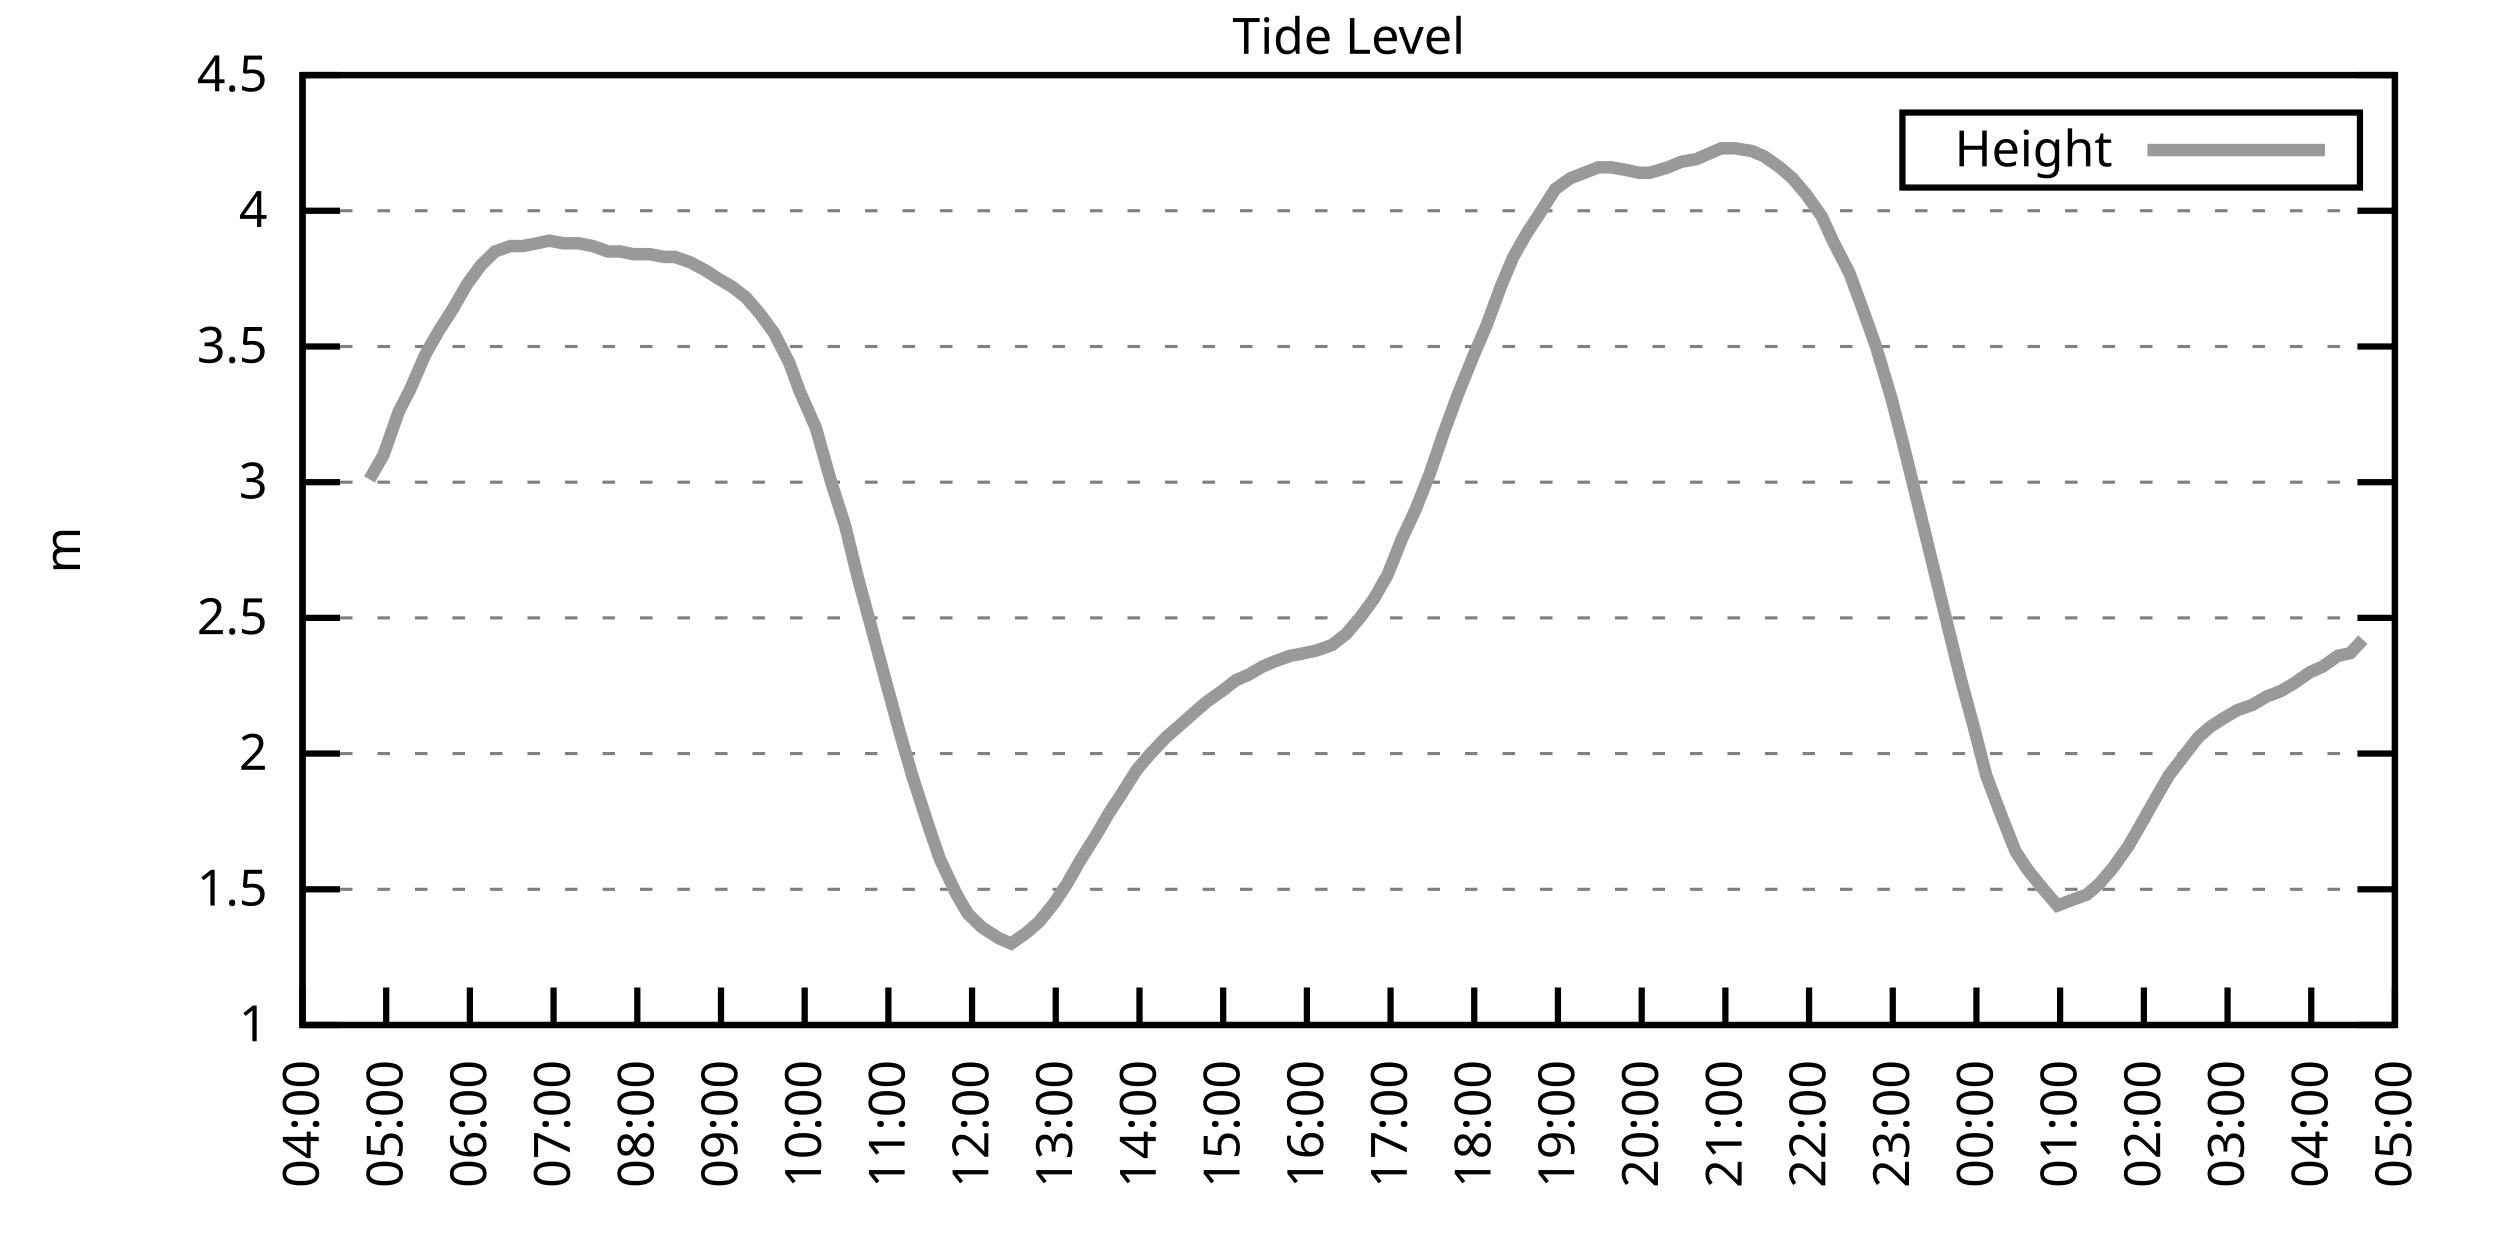
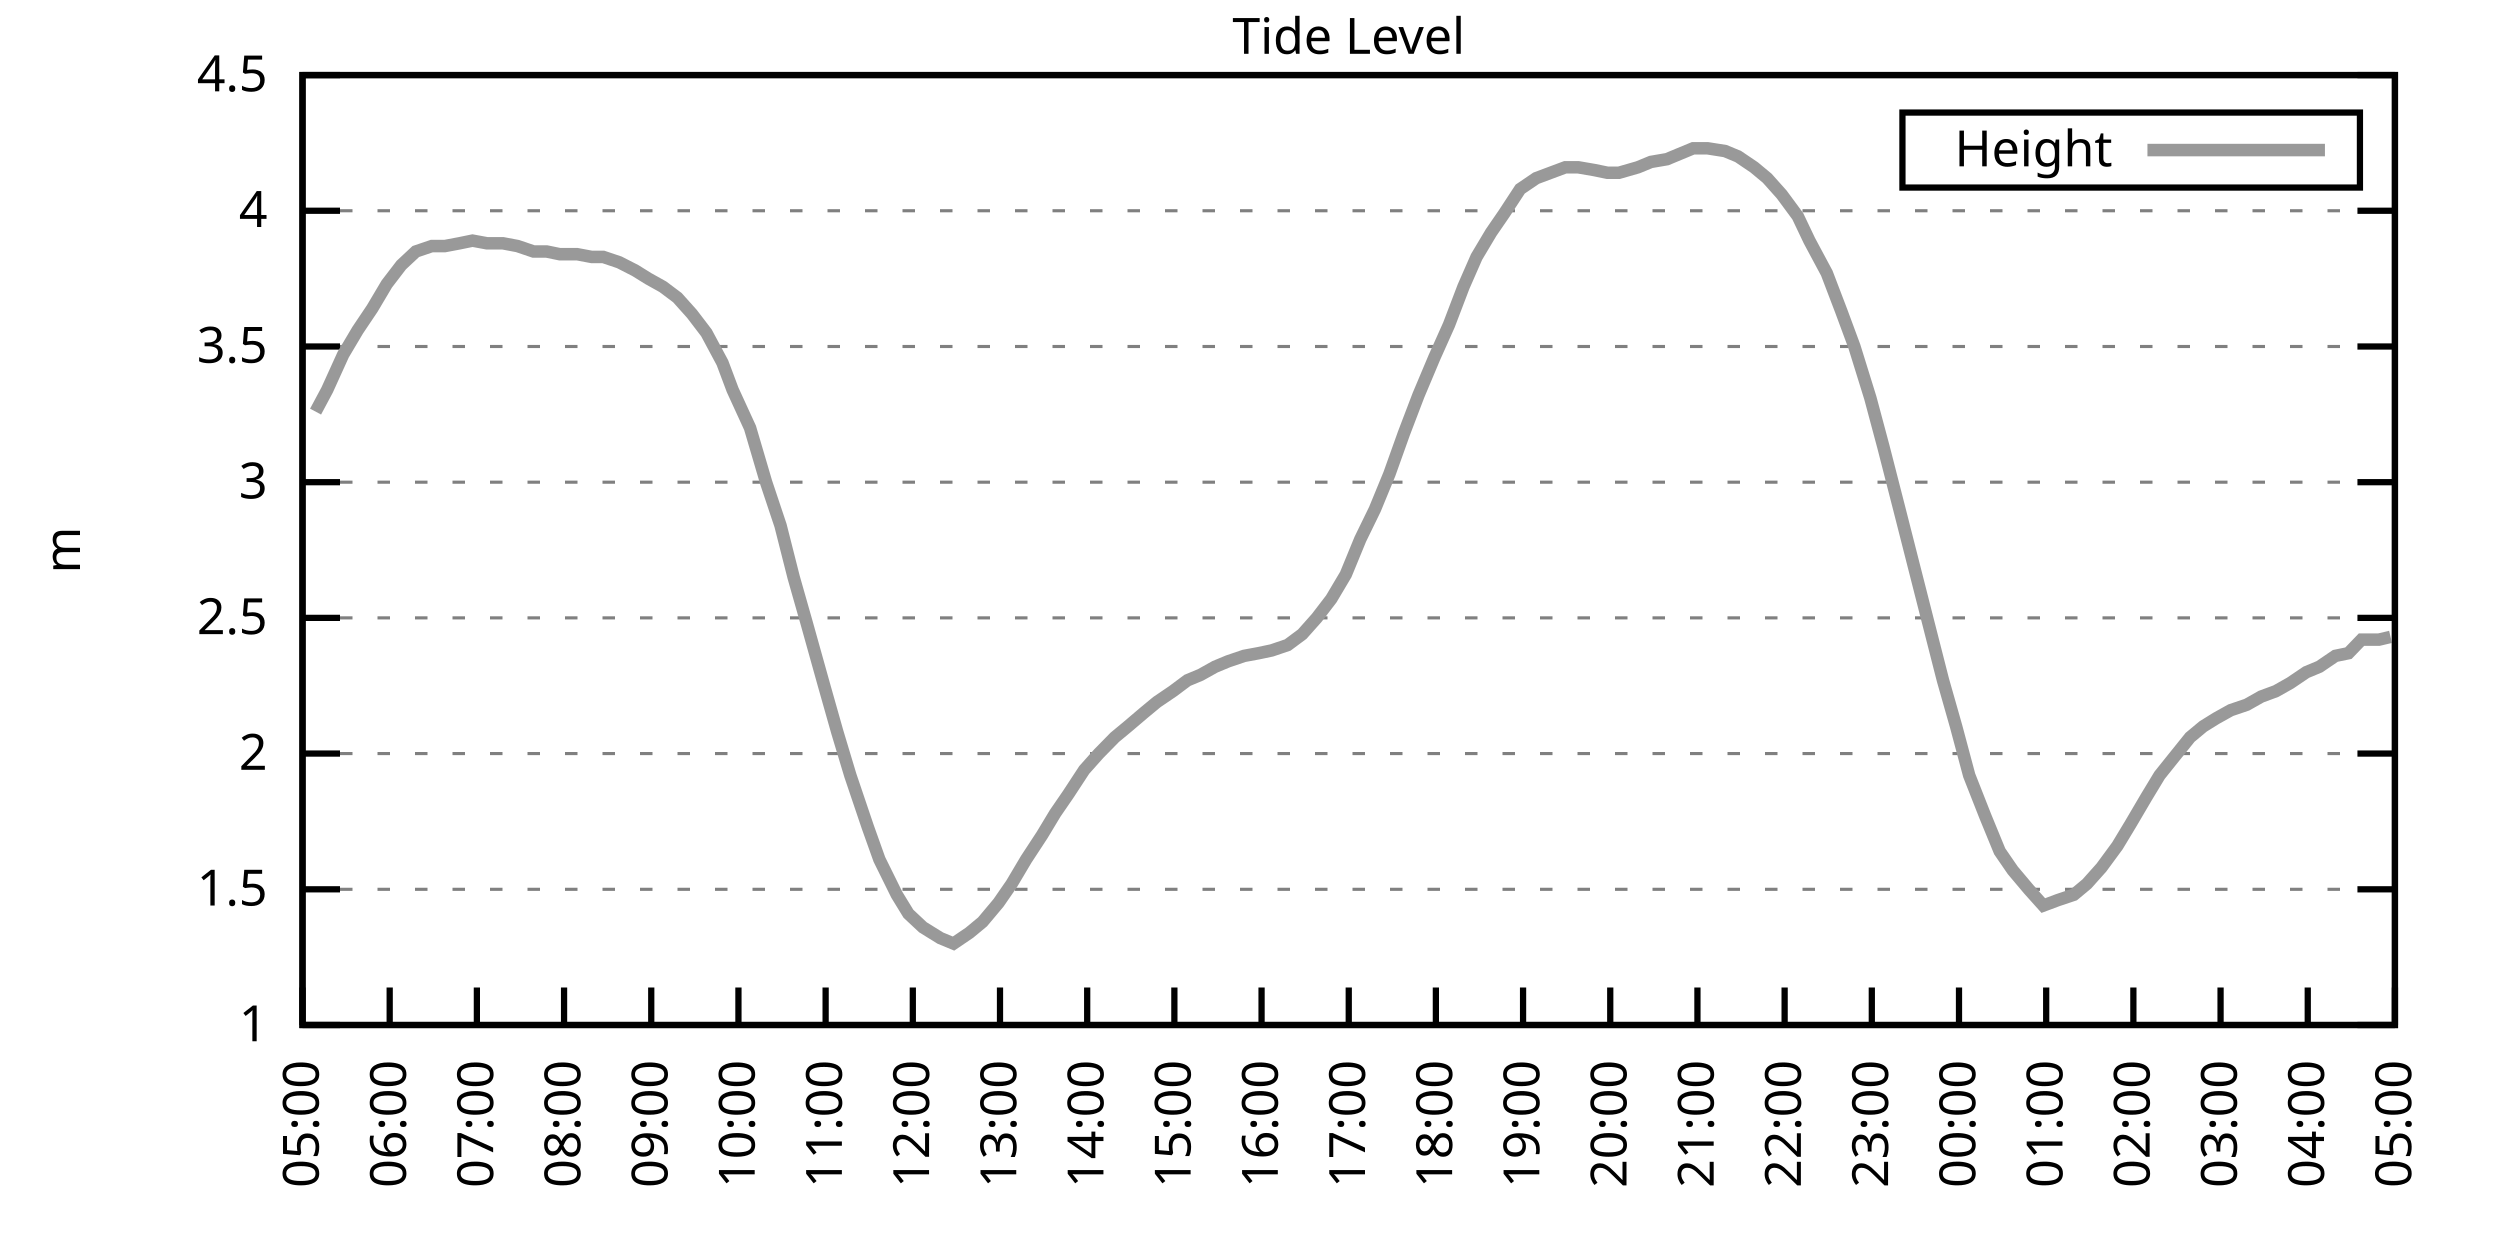
<svg xmlns="http://www.w3.org/2000/svg" xmlns:xlink="http://www.w3.org/1999/xlink" width="400" height="200" viewBox="0 0 400 200">
  <g id="gnuplot_canvas">
    <rect x="0" y="0" width="400" height="200" fill="none" />
    <defs>
      <circle id="gpDot" r="0.5" stroke-width="0.5" stroke="currentColor" />
      <path id="gpPt0" stroke-width="0.333" stroke="currentColor" d="M-1,0 h2 M0,-1 v2" />
      <path id="gpPt1" stroke-width="0.333" stroke="currentColor" d="M-1,-1 L1,1 M1,-1 L-1,1" />
      <path id="gpPt2" stroke-width="0.333" stroke="currentColor" d="M-1,0 L1,0 M0,-1 L0,1 M-1,-1 L1,1 M-1,1 L1,-1" />
      <rect id="gpPt3" stroke-width="0.333" stroke="currentColor" x="-1" y="-1" width="2" height="2" />
      <rect id="gpPt4" stroke-width="0.333" stroke="currentColor" fill="currentColor" x="-1" y="-1" width="2" height="2" />
      <circle id="gpPt5" stroke-width="0.333" stroke="currentColor" cx="0" cy="0" r="1" />
      <use xlink:href="#gpPt5" id="gpPt6" fill="currentColor" stroke="none" />
      <path id="gpPt7" stroke-width="0.333" stroke="currentColor" d="M0,-1.33 L-1.33,0.67 L1.33,0.67 z" />
      <use xlink:href="#gpPt7" id="gpPt8" fill="currentColor" stroke="none" />
      <use xlink:href="#gpPt7" id="gpPt9" stroke="currentColor" transform="rotate(180)" />
      <use xlink:href="#gpPt9" id="gpPt10" fill="currentColor" stroke="none" />
      <use xlink:href="#gpPt3" id="gpPt11" stroke="currentColor" transform="rotate(45)" />
      <use xlink:href="#gpPt11" id="gpPt12" fill="currentColor" stroke="none" />
      <path id="gpPt13" stroke-width="0.333" stroke="currentColor" d="M0,1.330 L1.265,0.411 L0.782,-1.067 L-0.782,-1.076 L-1.265,0.411 z" />
      <use xlink:href="#gpPt13" id="gpPt14" fill="currentColor" stroke="none" />
      <filter id="textbox" filterUnits="objectBoundingBox" x="0" y="0" height="1" width="1">
        <feFlood flood-color="white" flood-opacity="1" result="bgnd" />
        <feComposite in="SourceGraphic" in2="bgnd" operator="atop" />
      </filter>
      <filter id="greybox" filterUnits="objectBoundingBox" x="0" y="0" height="1" width="1">
        <feFlood flood-color="lightgrey" flood-opacity="1" result="grey" />
        <feComposite in="SourceGraphic" in2="grey" operator="atop" />
      </filter>
    </defs>
    <g fill="none" color="white" stroke="currentColor" stroke-width="1.00" stroke-linecap="butt" stroke-linejoin="miter">
</g>
    <g fill="none" color="black" stroke="currentColor" stroke-width="1.00" stroke-linecap="butt" stroke-linejoin="miter">
      <g stroke="none" shape-rendering="crispEdges">
        <polygon fill="rgb(255, 255, 255)" points="48.40,164.00 383.18,164.00 383.18,12.02 48.40,12.02 " />
      </g>
    </g>
    <g fill="none" color="black" stroke="currentColor" stroke-width="1.00" stroke-linecap="butt" stroke-linejoin="miter">
</g>
    <g fill="none" color="black" stroke="black" stroke-width="0.50" stroke-linecap="butt" stroke-linejoin="miter">
</g>
    <g fill="none" color="gray" stroke="currentColor" stroke-width="0.50" stroke-linecap="butt" stroke-linejoin="miter">
      <path stroke="gray" stroke-dasharray="2,4" class="gridline" d="M48.40,164.00 L383.19,164.00  " />
    </g>
    <g fill="none" color="gray" stroke="gray" stroke-width="1.00" stroke-linecap="butt" stroke-linejoin="miter">
</g>
    <g fill="none" color="black" stroke="currentColor" stroke-width="1.00" stroke-linecap="butt" stroke-linejoin="miter">
      <path stroke="black" d="M48.40,164.00 L54.40,164.00 M383.19,164.00 L377.19,164.00  " />
      <g transform="translate(42.80,166.60)" stroke="none" fill="black" font-family="Sans" font-size="8.00" text-anchor="end">
        <text>
          <tspan font-family="Sans"> 1</tspan>
        </text>
      </g>
    </g>
    <g fill="none" color="black" stroke="currentColor" stroke-width="1.00" stroke-linecap="butt" stroke-linejoin="miter">
</g>
    <g fill="none" color="black" stroke="black" stroke-width="0.50" stroke-linecap="butt" stroke-linejoin="miter">
</g>
    <g fill="none" color="gray" stroke="currentColor" stroke-width="0.50" stroke-linecap="butt" stroke-linejoin="miter">
      <path stroke="gray" stroke-dasharray="2,4" class="gridline" d="M48.40,142.29 L383.19,142.29  " />
    </g>
    <g fill="none" color="gray" stroke="gray" stroke-width="1.00" stroke-linecap="butt" stroke-linejoin="miter">
</g>
    <g fill="none" color="black" stroke="currentColor" stroke-width="1.00" stroke-linecap="butt" stroke-linejoin="miter">
      <path stroke="black" d="M48.40,142.29 L54.40,142.29 M383.19,142.29 L377.19,142.29  " />
      <g transform="translate(42.80,144.89)" stroke="none" fill="black" font-family="Sans" font-size="8.00" text-anchor="end">
        <text>
          <tspan font-family="Sans"> 1.5</tspan>
        </text>
      </g>
    </g>
    <g fill="none" color="black" stroke="currentColor" stroke-width="1.00" stroke-linecap="butt" stroke-linejoin="miter">
</g>
    <g fill="none" color="black" stroke="black" stroke-width="0.50" stroke-linecap="butt" stroke-linejoin="miter">
</g>
    <g fill="none" color="gray" stroke="currentColor" stroke-width="0.50" stroke-linecap="butt" stroke-linejoin="miter">
      <path stroke="gray" stroke-dasharray="2,4" class="gridline" d="M48.40,120.57 L383.19,120.57  " />
    </g>
    <g fill="none" color="gray" stroke="gray" stroke-width="1.00" stroke-linecap="butt" stroke-linejoin="miter">
</g>
    <g fill="none" color="black" stroke="currentColor" stroke-width="1.00" stroke-linecap="butt" stroke-linejoin="miter">
      <path stroke="black" d="M48.40,120.57 L54.40,120.57 M383.19,120.57 L377.19,120.57  " />
      <g transform="translate(42.80,123.17)" stroke="none" fill="black" font-family="Sans" font-size="8.00" text-anchor="end">
        <text>
          <tspan font-family="Sans"> 2</tspan>
        </text>
      </g>
    </g>
    <g fill="none" color="black" stroke="currentColor" stroke-width="1.00" stroke-linecap="butt" stroke-linejoin="miter">
</g>
    <g fill="none" color="black" stroke="black" stroke-width="0.50" stroke-linecap="butt" stroke-linejoin="miter">
</g>
    <g fill="none" color="gray" stroke="currentColor" stroke-width="0.50" stroke-linecap="butt" stroke-linejoin="miter">
      <path stroke="gray" stroke-dasharray="2,4" class="gridline" d="M48.40,98.86 L383.19,98.86  " />
    </g>
    <g fill="none" color="gray" stroke="gray" stroke-width="1.00" stroke-linecap="butt" stroke-linejoin="miter">
</g>
    <g fill="none" color="black" stroke="currentColor" stroke-width="1.00" stroke-linecap="butt" stroke-linejoin="miter">
      <path stroke="black" d="M48.40,98.86 L54.40,98.86 M383.19,98.86 L377.19,98.86  " />
      <g transform="translate(42.80,101.46)" stroke="none" fill="black" font-family="Sans" font-size="8.00" text-anchor="end">
        <text>
          <tspan font-family="Sans"> 2.5</tspan>
        </text>
      </g>
    </g>
    <g fill="none" color="black" stroke="currentColor" stroke-width="1.00" stroke-linecap="butt" stroke-linejoin="miter">
</g>
    <g fill="none" color="black" stroke="black" stroke-width="0.50" stroke-linecap="butt" stroke-linejoin="miter">
</g>
    <g fill="none" color="gray" stroke="currentColor" stroke-width="0.50" stroke-linecap="butt" stroke-linejoin="miter">
      <path stroke="gray" stroke-dasharray="2,4" class="gridline" d="M48.40,77.15 L383.19,77.15  " />
    </g>
    <g fill="none" color="gray" stroke="gray" stroke-width="1.00" stroke-linecap="butt" stroke-linejoin="miter">
</g>
    <g fill="none" color="black" stroke="currentColor" stroke-width="1.00" stroke-linecap="butt" stroke-linejoin="miter">
      <path stroke="black" d="M48.40,77.15 L54.40,77.15 M383.19,77.15 L377.19,77.15  " />
      <g transform="translate(42.80,79.75)" stroke="none" fill="black" font-family="Sans" font-size="8.00" text-anchor="end">
        <text>
          <tspan font-family="Sans"> 3</tspan>
        </text>
      </g>
    </g>
    <g fill="none" color="black" stroke="currentColor" stroke-width="1.00" stroke-linecap="butt" stroke-linejoin="miter">
</g>
    <g fill="none" color="black" stroke="black" stroke-width="0.50" stroke-linecap="butt" stroke-linejoin="miter">
</g>
    <g fill="none" color="gray" stroke="currentColor" stroke-width="0.50" stroke-linecap="butt" stroke-linejoin="miter">
      <path stroke="gray" stroke-dasharray="2,4" class="gridline" d="M48.40,55.44 L383.19,55.44  " />
    </g>
    <g fill="none" color="gray" stroke="gray" stroke-width="1.00" stroke-linecap="butt" stroke-linejoin="miter">
</g>
    <g fill="none" color="black" stroke="currentColor" stroke-width="1.00" stroke-linecap="butt" stroke-linejoin="miter">
      <path stroke="black" d="M48.40,55.44 L54.40,55.44 M383.19,55.44 L377.19,55.44  " />
      <g transform="translate(42.80,58.04)" stroke="none" fill="black" font-family="Sans" font-size="8.00" text-anchor="end">
        <text>
          <tspan font-family="Sans"> 3.5</tspan>
        </text>
      </g>
    </g>
    <g fill="none" color="black" stroke="currentColor" stroke-width="1.00" stroke-linecap="butt" stroke-linejoin="miter">
</g>
    <g fill="none" color="black" stroke="black" stroke-width="0.50" stroke-linecap="butt" stroke-linejoin="miter">
</g>
    <g fill="none" color="gray" stroke="currentColor" stroke-width="0.50" stroke-linecap="butt" stroke-linejoin="miter">
      <path stroke="gray" stroke-dasharray="2,4" class="gridline" d="M48.40,33.72 L383.19,33.72  " />
    </g>
    <g fill="none" color="gray" stroke="gray" stroke-width="1.00" stroke-linecap="butt" stroke-linejoin="miter">
</g>
    <g fill="none" color="black" stroke="currentColor" stroke-width="1.00" stroke-linecap="butt" stroke-linejoin="miter">
      <path stroke="black" d="M48.40,33.72 L54.40,33.72 M383.19,33.72 L377.19,33.72  " />
      <g transform="translate(42.80,36.32)" stroke="none" fill="black" font-family="Sans" font-size="8.00" text-anchor="end">
        <text>
          <tspan font-family="Sans"> 4</tspan>
        </text>
      </g>
    </g>
    <g fill="none" color="black" stroke="currentColor" stroke-width="1.00" stroke-linecap="butt" stroke-linejoin="miter">
</g>
    <g fill="none" color="black" stroke="black" stroke-width="0.50" stroke-linecap="butt" stroke-linejoin="miter">
</g>
    <g fill="none" color="gray" stroke="currentColor" stroke-width="0.50" stroke-linecap="butt" stroke-linejoin="miter">
      <path stroke="gray" stroke-dasharray="2,4" class="gridline" d="M48.40,12.01 L383.19,12.01  " />
    </g>
    <g fill="none" color="gray" stroke="gray" stroke-width="1.00" stroke-linecap="butt" stroke-linejoin="miter">
</g>
    <g fill="none" color="black" stroke="currentColor" stroke-width="1.00" stroke-linecap="butt" stroke-linejoin="miter">
      <path stroke="black" d="M48.40,12.01 L54.40,12.01 M383.19,12.01 L377.19,12.01  " />
      <g transform="translate(42.80,14.61)" stroke="none" fill="black" font-family="Sans" font-size="8.00" text-anchor="end">
        <text>
          <tspan font-family="Sans"> 4.5</tspan>
        </text>
      </g>
    </g>
    <g fill="none" color="black" stroke="currentColor" stroke-width="1.00" stroke-linecap="butt" stroke-linejoin="miter">
      <path stroke="black" d="M48.40,164.00 L48.40,158.00  " />
      <g transform="translate(51.00,169.60) rotate(270.00)" stroke="none" fill="black" font-family="Sans" font-size="8.00" text-anchor="end">
        <text>
-           <tspan font-family="Sans">04:00</tspan>
-         </text>
-       </g>
-     </g>
-     <g fill="none" color="black" stroke="currentColor" stroke-width="1.00" stroke-linecap="butt" stroke-linejoin="miter">
-       <path stroke="black" d="M61.79,164.00 L61.79,158.00  " />
-       <g transform="translate(64.39,169.60) rotate(270.00)" stroke="none" fill="black" font-family="Sans" font-size="8.00" text-anchor="end">
-         <text>
          <tspan font-family="Sans">05:00</tspan>
        </text>
      </g>
    </g>
    <g fill="none" color="black" stroke="currentColor" stroke-width="1.00" stroke-linecap="butt" stroke-linejoin="miter">
-       <path stroke="black" d="M75.18,164.00 L75.18,158.00  " />
-       <g transform="translate(77.78,169.60) rotate(270.00)" stroke="none" fill="black" font-family="Sans" font-size="8.00" text-anchor="end">
+       <path stroke="black" d="M62.35,164.00 L62.35,158.00  " />
+       <g transform="translate(64.95,169.60) rotate(270.00)" stroke="none" fill="black" font-family="Sans" font-size="8.00" text-anchor="end">
        <text>
          <tspan font-family="Sans">06:00</tspan>
        </text>
      </g>
    </g>
    <g fill="none" color="black" stroke="currentColor" stroke-width="1.00" stroke-linecap="butt" stroke-linejoin="miter">
-       <path stroke="black" d="M88.57,164.00 L88.57,158.00  " />
-       <g transform="translate(91.17,169.60) rotate(270.00)" stroke="none" fill="black" font-family="Sans" font-size="8.00" text-anchor="end">
+       <path stroke="black" d="M76.30,164.00 L76.30,158.00  " />
+       <g transform="translate(78.90,169.60) rotate(270.00)" stroke="none" fill="black" font-family="Sans" font-size="8.00" text-anchor="end">
        <text>
          <tspan font-family="Sans">07:00</tspan>
        </text>
      </g>
    </g>
    <g fill="none" color="black" stroke="currentColor" stroke-width="1.00" stroke-linecap="butt" stroke-linejoin="miter">
-       <path stroke="black" d="M101.97,164.00 L101.97,158.00  " />
-       <g transform="translate(104.57,169.60) rotate(270.00)" stroke="none" fill="black" font-family="Sans" font-size="8.00" text-anchor="end">
+       <path stroke="black" d="M90.25,164.00 L90.25,158.00  " />
+       <g transform="translate(92.85,169.60) rotate(270.00)" stroke="none" fill="black" font-family="Sans" font-size="8.00" text-anchor="end">
        <text>
          <tspan font-family="Sans">08:00</tspan>
        </text>
      </g>
    </g>
    <g fill="none" color="black" stroke="currentColor" stroke-width="1.00" stroke-linecap="butt" stroke-linejoin="miter">
-       <path stroke="black" d="M115.36,164.00 L115.36,158.00  " />
-       <g transform="translate(117.96,169.60) rotate(270.00)" stroke="none" fill="black" font-family="Sans" font-size="8.00" text-anchor="end">
+       <path stroke="black" d="M104.20,164.00 L104.20,158.00  " />
+       <g transform="translate(106.80,169.60) rotate(270.00)" stroke="none" fill="black" font-family="Sans" font-size="8.00" text-anchor="end">
        <text>
          <tspan font-family="Sans">09:00</tspan>
        </text>
      </g>
    </g>
    <g fill="none" color="black" stroke="currentColor" stroke-width="1.00" stroke-linecap="butt" stroke-linejoin="miter">
-       <path stroke="black" d="M128.75,164.00 L128.75,158.00  " />
-       <g transform="translate(131.35,169.60) rotate(270.00)" stroke="none" fill="black" font-family="Sans" font-size="8.00" text-anchor="end">
+       <path stroke="black" d="M118.15,164.00 L118.15,158.00  " />
+       <g transform="translate(120.75,169.60) rotate(270.00)" stroke="none" fill="black" font-family="Sans" font-size="8.00" text-anchor="end">
        <text>
          <tspan font-family="Sans">10:00</tspan>
        </text>
      </g>
    </g>
    <g fill="none" color="black" stroke="currentColor" stroke-width="1.00" stroke-linecap="butt" stroke-linejoin="miter">
-       <path stroke="black" d="M142.14,164.00 L142.14,158.00  " />
-       <g transform="translate(144.74,169.60) rotate(270.00)" stroke="none" fill="black" font-family="Sans" font-size="8.00" text-anchor="end">
+       <path stroke="black" d="M132.10,164.00 L132.10,158.00  " />
+       <g transform="translate(134.70,169.60) rotate(270.00)" stroke="none" fill="black" font-family="Sans" font-size="8.00" text-anchor="end">
        <text>
          <tspan font-family="Sans">11:00</tspan>
        </text>
      </g>
    </g>
    <g fill="none" color="black" stroke="currentColor" stroke-width="1.00" stroke-linecap="butt" stroke-linejoin="miter">
-       <path stroke="black" d="M155.53,164.00 L155.53,158.00  " />
-       <g transform="translate(158.13,169.60) rotate(270.00)" stroke="none" fill="black" font-family="Sans" font-size="8.00" text-anchor="end">
+       <path stroke="black" d="M146.05,164.00 L146.05,158.00  " />
+       <g transform="translate(148.65,169.60) rotate(270.00)" stroke="none" fill="black" font-family="Sans" font-size="8.00" text-anchor="end">
        <text>
          <tspan font-family="Sans">12:00</tspan>
        </text>
      </g>
    </g>
    <g fill="none" color="black" stroke="currentColor" stroke-width="1.00" stroke-linecap="butt" stroke-linejoin="miter">
-       <path stroke="black" d="M168.92,164.00 L168.92,158.00  " />
-       <g transform="translate(171.52,169.60) rotate(270.00)" stroke="none" fill="black" font-family="Sans" font-size="8.00" text-anchor="end">
+       <path stroke="black" d="M160.00,164.00 L160.00,158.00  " />
+       <g transform="translate(162.60,169.60) rotate(270.00)" stroke="none" fill="black" font-family="Sans" font-size="8.00" text-anchor="end">
        <text>
          <tspan font-family="Sans">13:00</tspan>
        </text>
      </g>
    </g>
    <g fill="none" color="black" stroke="currentColor" stroke-width="1.00" stroke-linecap="butt" stroke-linejoin="miter">
-       <path stroke="black" d="M182.32,164.00 L182.32,158.00  " />
-       <g transform="translate(184.92,169.60) rotate(270.00)" stroke="none" fill="black" font-family="Sans" font-size="8.00" text-anchor="end">
+       <path stroke="black" d="M173.95,164.00 L173.95,158.00  " />
+       <g transform="translate(176.55,169.60) rotate(270.00)" stroke="none" fill="black" font-family="Sans" font-size="8.00" text-anchor="end">
        <text>
          <tspan font-family="Sans">14:00</tspan>
        </text>
      </g>
    </g>
    <g fill="none" color="black" stroke="currentColor" stroke-width="1.00" stroke-linecap="butt" stroke-linejoin="miter">
-       <path stroke="black" d="M195.71,164.00 L195.71,158.00  " />
-       <g transform="translate(198.31,169.60) rotate(270.00)" stroke="none" fill="black" font-family="Sans" font-size="8.00" text-anchor="end">
+       <path stroke="black" d="M187.90,164.00 L187.90,158.00  " />
+       <g transform="translate(190.50,169.60) rotate(270.00)" stroke="none" fill="black" font-family="Sans" font-size="8.00" text-anchor="end">
        <text>
          <tspan font-family="Sans">15:00</tspan>
        </text>
      </g>
    </g>
    <g fill="none" color="black" stroke="currentColor" stroke-width="1.00" stroke-linecap="butt" stroke-linejoin="miter">
-       <path stroke="black" d="M209.10,164.00 L209.10,158.00  " />
-       <g transform="translate(211.70,169.60) rotate(270.00)" stroke="none" fill="black" font-family="Sans" font-size="8.00" text-anchor="end">
+       <path stroke="black" d="M201.85,164.00 L201.85,158.00  " />
+       <g transform="translate(204.45,169.60) rotate(270.00)" stroke="none" fill="black" font-family="Sans" font-size="8.00" text-anchor="end">
        <text>
          <tspan font-family="Sans">16:00</tspan>
        </text>
      </g>
    </g>
    <g fill="none" color="black" stroke="currentColor" stroke-width="1.00" stroke-linecap="butt" stroke-linejoin="miter">
-       <path stroke="black" d="M222.49,164.00 L222.49,158.00  " />
-       <g transform="translate(225.09,169.60) rotate(270.00)" stroke="none" fill="black" font-family="Sans" font-size="8.00" text-anchor="end">
+       <path stroke="black" d="M215.80,164.00 L215.80,158.00  " />
+       <g transform="translate(218.40,169.60) rotate(270.00)" stroke="none" fill="black" font-family="Sans" font-size="8.00" text-anchor="end">
        <text>
          <tspan font-family="Sans">17:00</tspan>
        </text>
      </g>
    </g>
    <g fill="none" color="black" stroke="currentColor" stroke-width="1.00" stroke-linecap="butt" stroke-linejoin="miter">
-       <path stroke="black" d="M235.88,164.00 L235.88,158.00  " />
-       <g transform="translate(238.48,169.60) rotate(270.00)" stroke="none" fill="black" font-family="Sans" font-size="8.00" text-anchor="end">
+       <path stroke="black" d="M229.74,164.00 L229.74,158.00  " />
+       <g transform="translate(232.34,169.60) rotate(270.00)" stroke="none" fill="black" font-family="Sans" font-size="8.00" text-anchor="end">
        <text>
          <tspan font-family="Sans">18:00</tspan>
        </text>
      </g>
    </g>
    <g fill="none" color="black" stroke="currentColor" stroke-width="1.00" stroke-linecap="butt" stroke-linejoin="miter">
-       <path stroke="black" d="M249.27,164.00 L249.27,158.00  " />
-       <g transform="translate(251.87,169.60) rotate(270.00)" stroke="none" fill="black" font-family="Sans" font-size="8.00" text-anchor="end">
+       <path stroke="black" d="M243.69,164.00 L243.69,158.00  " />
+       <g transform="translate(246.29,169.60) rotate(270.00)" stroke="none" fill="black" font-family="Sans" font-size="8.00" text-anchor="end">
        <text>
          <tspan font-family="Sans">19:00</tspan>
        </text>
      </g>
    </g>
    <g fill="none" color="black" stroke="currentColor" stroke-width="1.00" stroke-linecap="butt" stroke-linejoin="miter">
-       <path stroke="black" d="M262.67,164.00 L262.67,158.00  " />
-       <g transform="translate(265.27,169.60) rotate(270.00)" stroke="none" fill="black" font-family="Sans" font-size="8.00" text-anchor="end">
+       <path stroke="black" d="M257.64,164.00 L257.64,158.00  " />
+       <g transform="translate(260.24,169.60) rotate(270.00)" stroke="none" fill="black" font-family="Sans" font-size="8.00" text-anchor="end">
        <text>
          <tspan font-family="Sans">20:00</tspan>
        </text>
      </g>
    </g>
    <g fill="none" color="black" stroke="currentColor" stroke-width="1.00" stroke-linecap="butt" stroke-linejoin="miter">
-       <path stroke="black" d="M276.06,164.00 L276.06,158.00  " />
-       <g transform="translate(278.66,169.60) rotate(270.00)" stroke="none" fill="black" font-family="Sans" font-size="8.00" text-anchor="end">
+       <path stroke="black" d="M271.59,164.00 L271.59,158.00  " />
+       <g transform="translate(274.19,169.60) rotate(270.00)" stroke="none" fill="black" font-family="Sans" font-size="8.00" text-anchor="end">
        <text>
          <tspan font-family="Sans">21:00</tspan>
        </text>
      </g>
    </g>
    <g fill="none" color="black" stroke="currentColor" stroke-width="1.00" stroke-linecap="butt" stroke-linejoin="miter">
-       <path stroke="black" d="M289.45,164.00 L289.45,158.00  " />
-       <g transform="translate(292.05,169.60) rotate(270.00)" stroke="none" fill="black" font-family="Sans" font-size="8.00" text-anchor="end">
+       <path stroke="black" d="M285.54,164.00 L285.54,158.00  " />
+       <g transform="translate(288.14,169.60) rotate(270.00)" stroke="none" fill="black" font-family="Sans" font-size="8.00" text-anchor="end">
        <text>
          <tspan font-family="Sans">22:00</tspan>
        </text>
      </g>
    </g>
    <g fill="none" color="black" stroke="currentColor" stroke-width="1.00" stroke-linecap="butt" stroke-linejoin="miter">
-       <path stroke="black" d="M302.84,164.00 L302.84,158.00  " />
-       <g transform="translate(305.44,169.60) rotate(270.00)" stroke="none" fill="black" font-family="Sans" font-size="8.00" text-anchor="end">
+       <path stroke="black" d="M299.49,164.00 L299.49,158.00  " />
+       <g transform="translate(302.09,169.60) rotate(270.00)" stroke="none" fill="black" font-family="Sans" font-size="8.00" text-anchor="end">
        <text>
          <tspan font-family="Sans">23:00</tspan>
        </text>
      </g>
    </g>
    <g fill="none" color="black" stroke="currentColor" stroke-width="1.00" stroke-linecap="butt" stroke-linejoin="miter">
-       <path stroke="black" d="M316.23,164.00 L316.23,158.00  " />
-       <g transform="translate(318.83,169.60) rotate(270.00)" stroke="none" fill="black" font-family="Sans" font-size="8.00" text-anchor="end">
+       <path stroke="black" d="M313.44,164.00 L313.44,158.00  " />
+       <g transform="translate(316.04,169.60) rotate(270.00)" stroke="none" fill="black" font-family="Sans" font-size="8.00" text-anchor="end">
        <text>
          <tspan font-family="Sans">00:00</tspan>
        </text>
      </g>
    </g>
    <g fill="none" color="black" stroke="currentColor" stroke-width="1.00" stroke-linecap="butt" stroke-linejoin="miter">
-       <path stroke="black" d="M329.62,164.00 L329.62,158.00  " />
-       <g transform="translate(332.22,169.60) rotate(270.00)" stroke="none" fill="black" font-family="Sans" font-size="8.00" text-anchor="end">
+       <path stroke="black" d="M327.39,164.00 L327.39,158.00  " />
+       <g transform="translate(329.99,169.60) rotate(270.00)" stroke="none" fill="black" font-family="Sans" font-size="8.00" text-anchor="end">
        <text>
          <tspan font-family="Sans">01:00</tspan>
        </text>
      </g>
    </g>
    <g fill="none" color="black" stroke="currentColor" stroke-width="1.00" stroke-linecap="butt" stroke-linejoin="miter">
-       <path stroke="black" d="M343.02,164.00 L343.02,158.00  " />
-       <g transform="translate(345.62,169.60) rotate(270.00)" stroke="none" fill="black" font-family="Sans" font-size="8.00" text-anchor="end">
+       <path stroke="black" d="M341.34,164.00 L341.34,158.00  " />
+       <g transform="translate(343.94,169.60) rotate(270.00)" stroke="none" fill="black" font-family="Sans" font-size="8.00" text-anchor="end">
        <text>
          <tspan font-family="Sans">02:00</tspan>
        </text>
      </g>
    </g>
    <g fill="none" color="black" stroke="currentColor" stroke-width="1.00" stroke-linecap="butt" stroke-linejoin="miter">
-       <path stroke="black" d="M356.41,164.00 L356.41,158.00  " />
-       <g transform="translate(359.01,169.60) rotate(270.00)" stroke="none" fill="black" font-family="Sans" font-size="8.00" text-anchor="end">
+       <path stroke="black" d="M355.29,164.00 L355.29,158.00  " />
+       <g transform="translate(357.89,169.60) rotate(270.00)" stroke="none" fill="black" font-family="Sans" font-size="8.00" text-anchor="end">
        <text>
          <tspan font-family="Sans">03:00</tspan>
        </text>
      </g>
    </g>
    <g fill="none" color="black" stroke="currentColor" stroke-width="1.00" stroke-linecap="butt" stroke-linejoin="miter">
-       <path stroke="black" d="M369.80,164.00 L369.80,158.00  " />
-       <g transform="translate(372.40,169.60) rotate(270.00)" stroke="none" fill="black" font-family="Sans" font-size="8.00" text-anchor="end">
+       <path stroke="black" d="M369.24,164.00 L369.24,158.00  " />
+       <g transform="translate(371.84,169.60) rotate(270.00)" stroke="none" fill="black" font-family="Sans" font-size="8.00" text-anchor="end">
        <text>
          <tspan font-family="Sans">04:00</tspan>
        </text>
      </g>
    </g>
    <g fill="none" color="black" stroke="currentColor" stroke-width="1.00" stroke-linecap="butt" stroke-linejoin="miter">
      <path stroke="black" d="M383.19,164.00 L383.19,158.00  " />
      <g transform="translate(385.79,169.60) rotate(270.00)" stroke="none" fill="black" font-family="Sans" font-size="8.00" text-anchor="end">
        <text>
          <tspan font-family="Sans">05:00</tspan>
        </text>
      </g>
    </g>
    <g fill="none" color="black" stroke="currentColor" stroke-width="1.00" stroke-linecap="butt" stroke-linejoin="miter">
</g>
    <g fill="none" color="black" stroke="currentColor" stroke-width="1.00" stroke-linecap="butt" stroke-linejoin="miter">
      <path stroke="black" d="M48.40,12.01 L48.40,164.00 L383.19,164.00 L383.19,12.01 L48.40,12.01 Z  " />
    </g>
    <g fill="none" color="black" stroke="currentColor" stroke-width="1.00" stroke-linecap="butt" stroke-linejoin="miter">
</g>
    <g fill="none" color="black" stroke="currentColor" stroke-width="1.00" stroke-linecap="butt" stroke-linejoin="miter">
      <path stroke="black" d="M304.39,30.01 L304.39,18.01 L377.59,18.01 L377.59,30.01 L304.39,30.01 Z  " />
    </g>
    <g id="Tide_level_plot_1">
      <g fill="none" color="white" stroke="black" stroke-width="2.00" stroke-linecap="butt" stroke-linejoin="miter">
</g>
      <g fill="none" color="black" stroke="currentColor" stroke-width="2.00" stroke-linecap="butt" stroke-linejoin="miter">
        <g transform="translate(337.99,26.61)" stroke="none" fill="black" font-family="Sans" font-size="8.00" text-anchor="end">
          <text>
            <tspan font-family="Sans">Height</tspan>
          </text>
        </g>
      </g>
      <g fill="none" color="black" stroke="currentColor" stroke-width="2.00" stroke-linecap="butt" stroke-linejoin="miter">
-         <path stroke="rgb(153, 153, 153)" d="M343.59,24.01 L371.99,24.01 M59.11,76.71 L61.35,72.81 L63.80,65.86 L65.59,62.38 L68.04,56.74 L70.27,52.83   L72.50,49.36 L74.74,45.45 L76.97,42.41 L79.20,40.24 L81.66,39.37 L83.66,39.37 L85.90,38.93 L87.91,38.50   L90.14,38.93 L92.59,38.93 L94.82,39.37 L97.28,40.24 L99.29,40.24 L101.30,40.67 L103.98,40.67 L106.21,41.11   L107.99,41.11 L110.45,41.97 L112.90,43.28 L114.91,44.58 L117.14,45.88 L119.38,47.62 L121.61,50.22 L123.84,53.26   L126.29,58.04 L127.86,62.38 L130.54,68.46 L132.99,77.15 L135.22,84.10 L137.23,92.35 L139.24,99.73 L141.92,109.72   L143.93,117.10 L145.94,124.05 L148.61,132.30 L150.40,137.51 L153.08,143.16 L154.86,146.20 L157.10,148.37 L159.77,150.10   L161.78,150.97 L164.24,149.24 L166.25,147.50 L168.70,144.46 L170.71,141.42 L172.94,137.51 L175.40,133.60 L177.41,130.13   L179.41,127.09 L181.87,123.18 L184.10,120.57 L186.56,117.97 L188.57,116.23 L191.02,114.06 L193.03,112.32 L195.48,110.59   L197.72,108.85 L199.73,107.98 L201.96,106.68 L203.97,105.81 L206.42,104.94 L208.65,104.51 L210.66,104.07 L213.12,103.20   L215.35,101.47 L217.58,98.86 L219.81,95.82 L222.04,91.91 L224.28,86.27 L226.51,81.49 L228.74,75.85 L230.97,69.33   L233.20,63.25 L235.66,57.17 L237.89,51.96 L240.12,45.88 L242.13,41.11 L244.36,37.20 L246.37,34.16 L248.83,30.25   L251.28,28.51 L253.51,27.64 L255.75,26.77 L257.76,26.77 L260.21,27.21 L262.22,27.64 L264.00,27.64 L266.91,26.77   L268.92,25.91 L271.37,25.47 L273.38,24.60 L275.39,23.73 L277.62,23.73 L280.30,24.17 L282.31,25.04 L284.76,26.77   L286.77,28.51 L289.00,31.12 L291.46,34.59 L293.24,38.50 L295.92,43.71 L298.15,49.79 L300.16,55.44 L302.62,63.69   L304.63,71.50 L307.08,81.49 L309.31,90.61 L311.32,98.86 L313.78,108.85 L315.79,116.23 L317.79,124.05 L320.25,130.56   L322.48,136.21 L324.49,139.25 L326.95,142.29 L329.18,144.89 L331.41,144.02 L333.86,143.16 L335.87,141.42 L338.10,138.81   L340.56,135.34 L342.57,131.86 L345.02,127.52 L347.03,124.05 L349.04,121.44 L351.72,117.97 L353.73,116.23 L355.74,114.93   L357.97,113.63 L360.42,112.76 L362.66,111.45 L364.89,110.59 L367.12,109.28 L369.58,107.55 L371.58,106.68 L374.04,104.94   L376.05,104.51 L378.06,102.34  " />
+         <path stroke="rgb(153, 153, 153)" d="M343.59,24.01 L371.99,24.01 M50.49,65.86 L52.35,62.38 L54.91,56.74 L57.23,52.83 L59.56,49.36 L61.88,45.45   L64.21,42.41 L66.53,40.24 L69.09,39.37 L71.18,39.37 L73.51,38.93 L75.60,38.50 L77.93,38.93 L80.48,38.93   L82.81,39.37 L85.37,40.24 L87.46,40.24 L89.55,40.67 L92.34,40.67 L94.67,41.11 L96.53,41.11 L99.08,41.97   L101.64,43.28 L103.73,44.58 L106.06,45.88 L108.38,47.62 L110.71,50.22 L113.03,53.26 L115.59,58.04 L117.22,62.38   L120.01,68.46 L122.57,77.15 L124.89,84.10 L126.98,92.35 L129.08,99.73 L131.87,109.72 L133.96,117.10 L136.05,124.05   L138.84,132.30 L140.70,137.51 L143.49,143.16 L145.35,146.20 L147.67,148.37 L150.46,150.10 L152.56,150.97 L155.11,149.24   L157.21,147.50 L159.76,144.46 L161.86,141.42 L164.18,137.51 L166.74,133.60 L168.83,130.13 L170.92,127.09 L173.48,123.18   L175.81,120.57 L178.36,117.97 L180.46,116.23 L183.01,114.06 L185.11,112.32 L187.66,110.59 L189.99,108.85 L192.08,107.98   L194.41,106.68 L196.50,105.81 L199.06,104.94 L201.38,104.51 L203.47,104.07 L206.03,103.20 L208.36,101.47 L210.68,98.86   L213.01,95.82 L215.33,91.91 L217.65,86.27 L219.98,81.49 L222.30,75.85 L224.63,69.33 L226.95,63.25 L229.51,57.17   L231.84,51.96 L234.16,45.88 L236.25,41.11 L238.58,37.20 L240.67,34.16 L243.23,30.25 L245.79,28.51 L248.11,27.64   L250.44,26.77 L252.53,26.77 L255.09,27.21 L257.18,27.64 L259.04,27.64 L262.06,26.77 L264.15,25.91 L266.71,25.47   L268.80,24.60 L270.90,23.73 L273.22,23.73 L276.01,24.17 L278.10,25.04 L280.66,26.77 L282.75,28.51 L285.08,31.12   L287.64,34.59 L289.50,38.50 L292.29,43.71 L294.61,49.79 L296.70,55.44 L299.26,63.69 L301.35,71.50 L303.91,81.49   L306.23,90.61 L308.33,98.86 L310.88,108.85 L312.98,116.23 L315.07,124.05 L317.63,130.56 L319.95,136.21 L322.04,139.25   L324.60,142.29 L326.93,144.89 L329.25,144.02 L331.81,143.16 L333.90,141.42 L336.23,138.81 L338.78,135.34 L340.88,131.86   L343.43,127.52 L345.53,124.05 L347.62,121.44 L350.41,117.97 L352.50,116.23 L354.59,114.93 L356.92,113.63 L359.48,112.76   L361.80,111.45 L364.13,110.59 L366.45,109.28 L369.01,107.55 L371.10,106.68 L373.66,104.94 L375.75,104.51 L377.84,102.34   L380.63,102.34 L382.49,101.90  " />
      </g>
    </g>
    <g fill="none" color="black" stroke="currentColor" stroke-width="2.00" stroke-linecap="butt" stroke-linejoin="miter">
</g>
    <g fill="none" color="black" stroke="black" stroke-width="1.00" stroke-linecap="butt" stroke-linejoin="miter">
</g>
    <g fill="none" color="black" stroke="currentColor" stroke-width="1.00" stroke-linecap="butt" stroke-linejoin="miter">
      <path stroke="black" d="M48.40,12.01 L48.40,164.00 L383.19,164.00 L383.19,12.01 L48.40,12.01 Z  " />
      <g transform="translate(12.80,88.01) rotate(270.00)" stroke="none" fill="black" font-family="Sans" font-size="8.00" text-anchor="middle">
        <text>
          <tspan font-family="Sans">m</tspan>
        </text>
      </g>
    </g>
    <g fill="none" color="black" stroke="currentColor" stroke-width="1.00" stroke-linecap="butt" stroke-linejoin="miter">
</g>
    <g fill="none" color="black" stroke="currentColor" stroke-width="1.00" stroke-linecap="butt" stroke-linejoin="miter">
      <g transform="translate(215.79,8.61)" stroke="none" fill="black" font-family="Sans" font-size="8.00" text-anchor="middle">
        <text>
          <tspan font-family="Sans">Tide Level</tspan>
        </text>
      </g>
    </g>
    <g fill="none" color="black" stroke="currentColor" stroke-width="1.00" stroke-linecap="butt" stroke-linejoin="miter">
</g>
  </g>
</svg>
